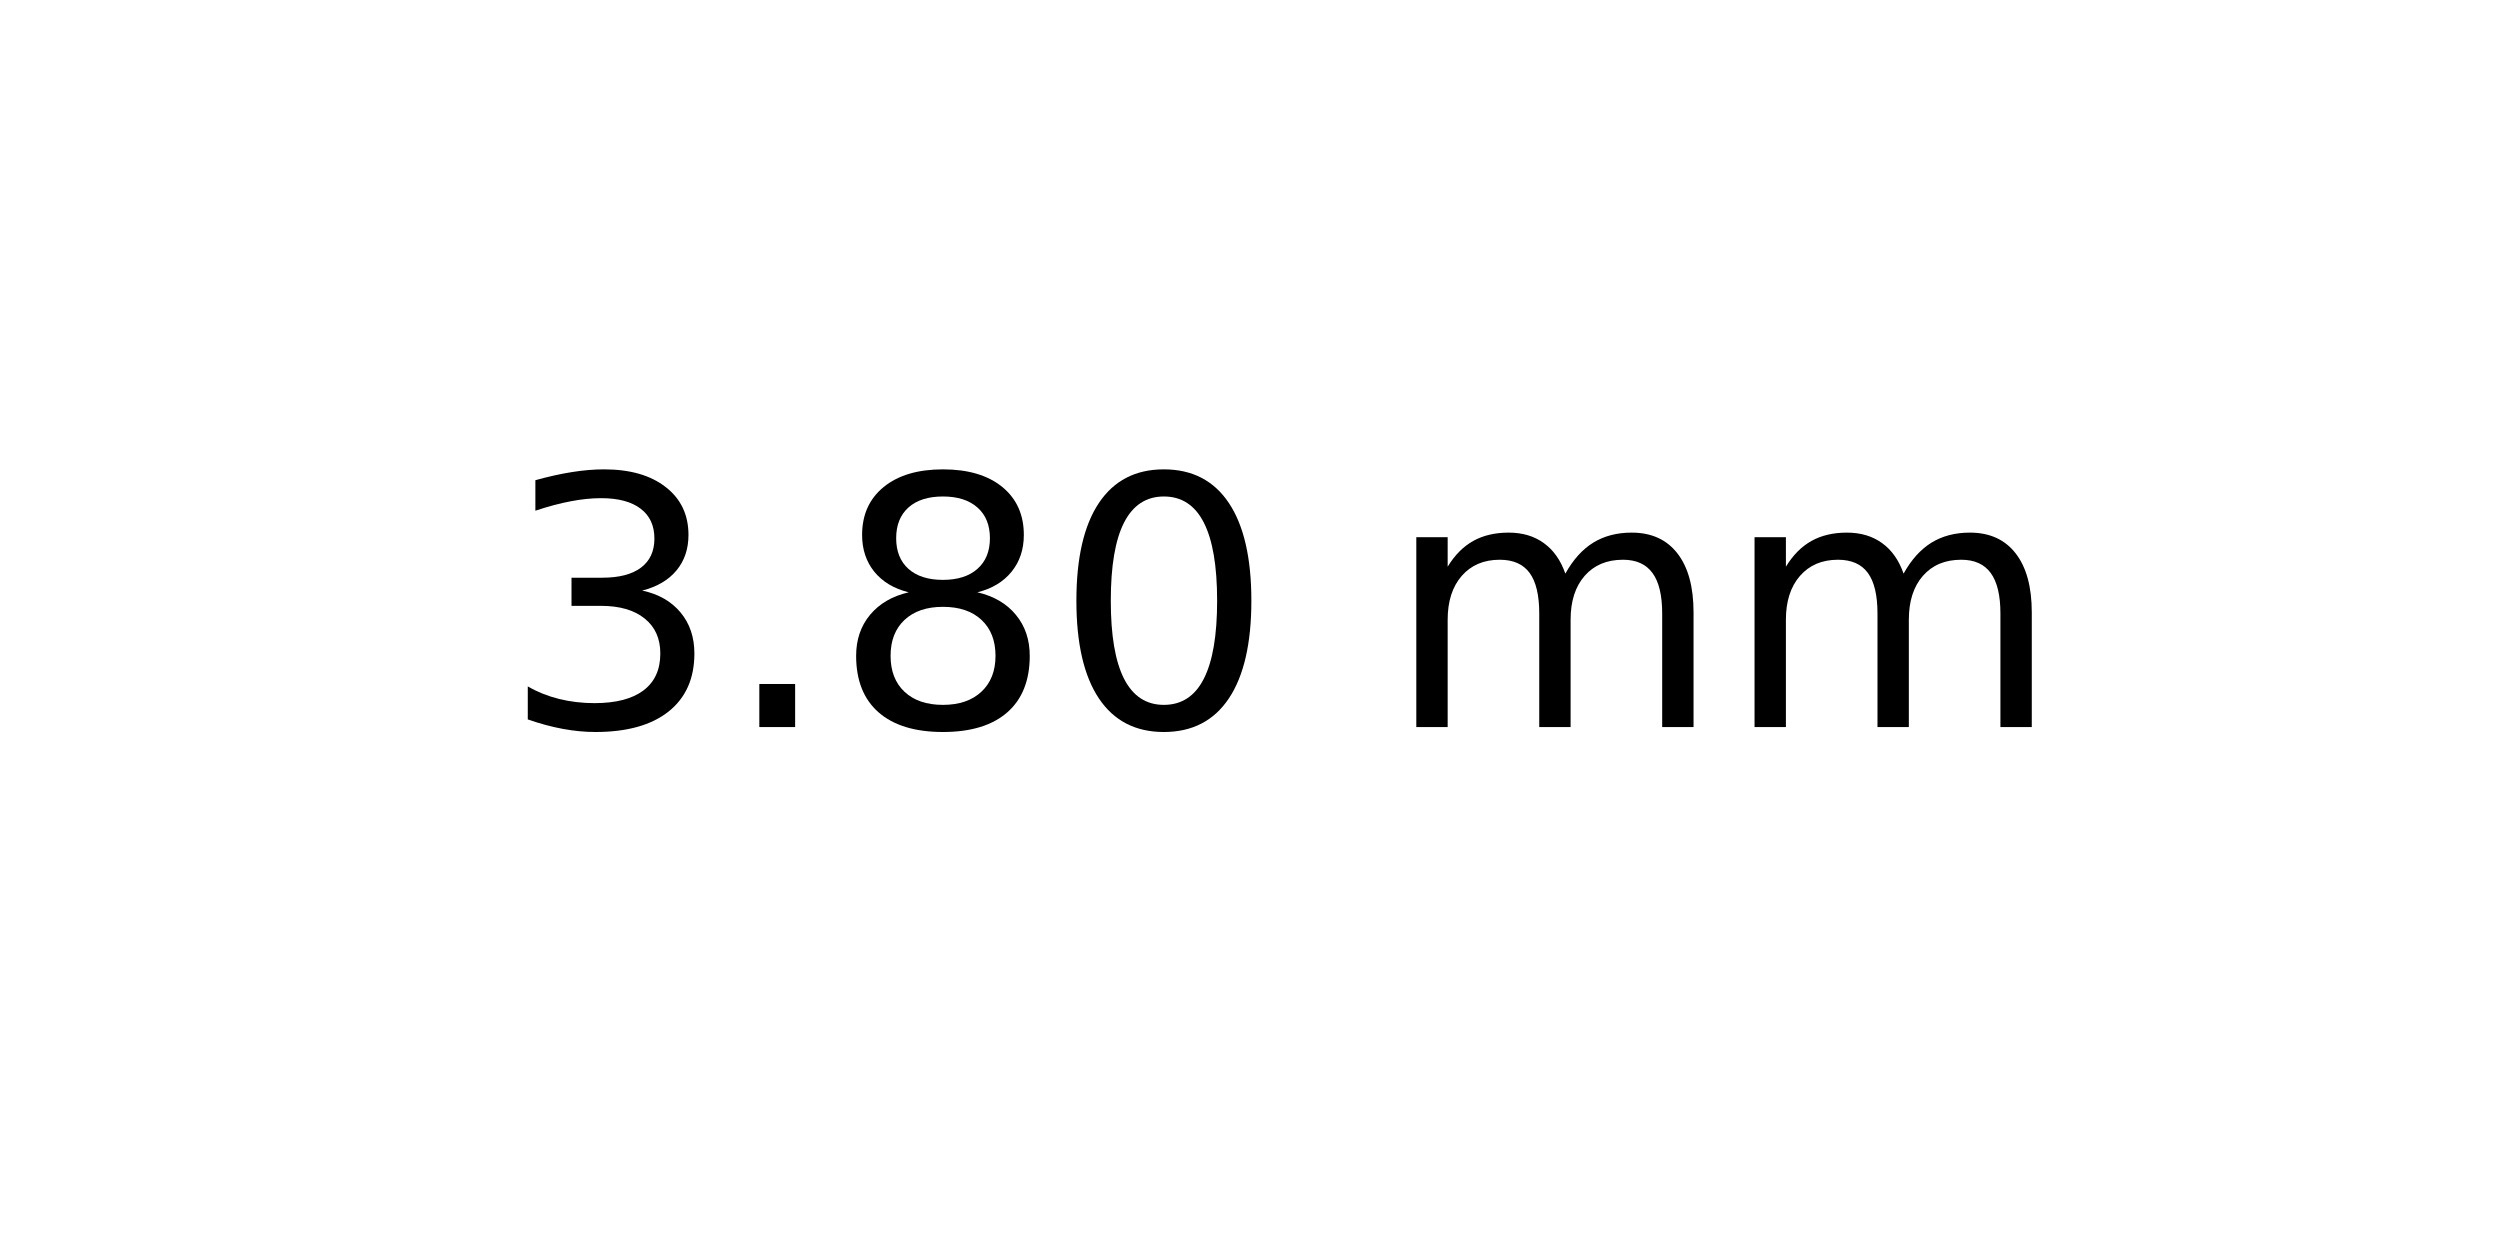
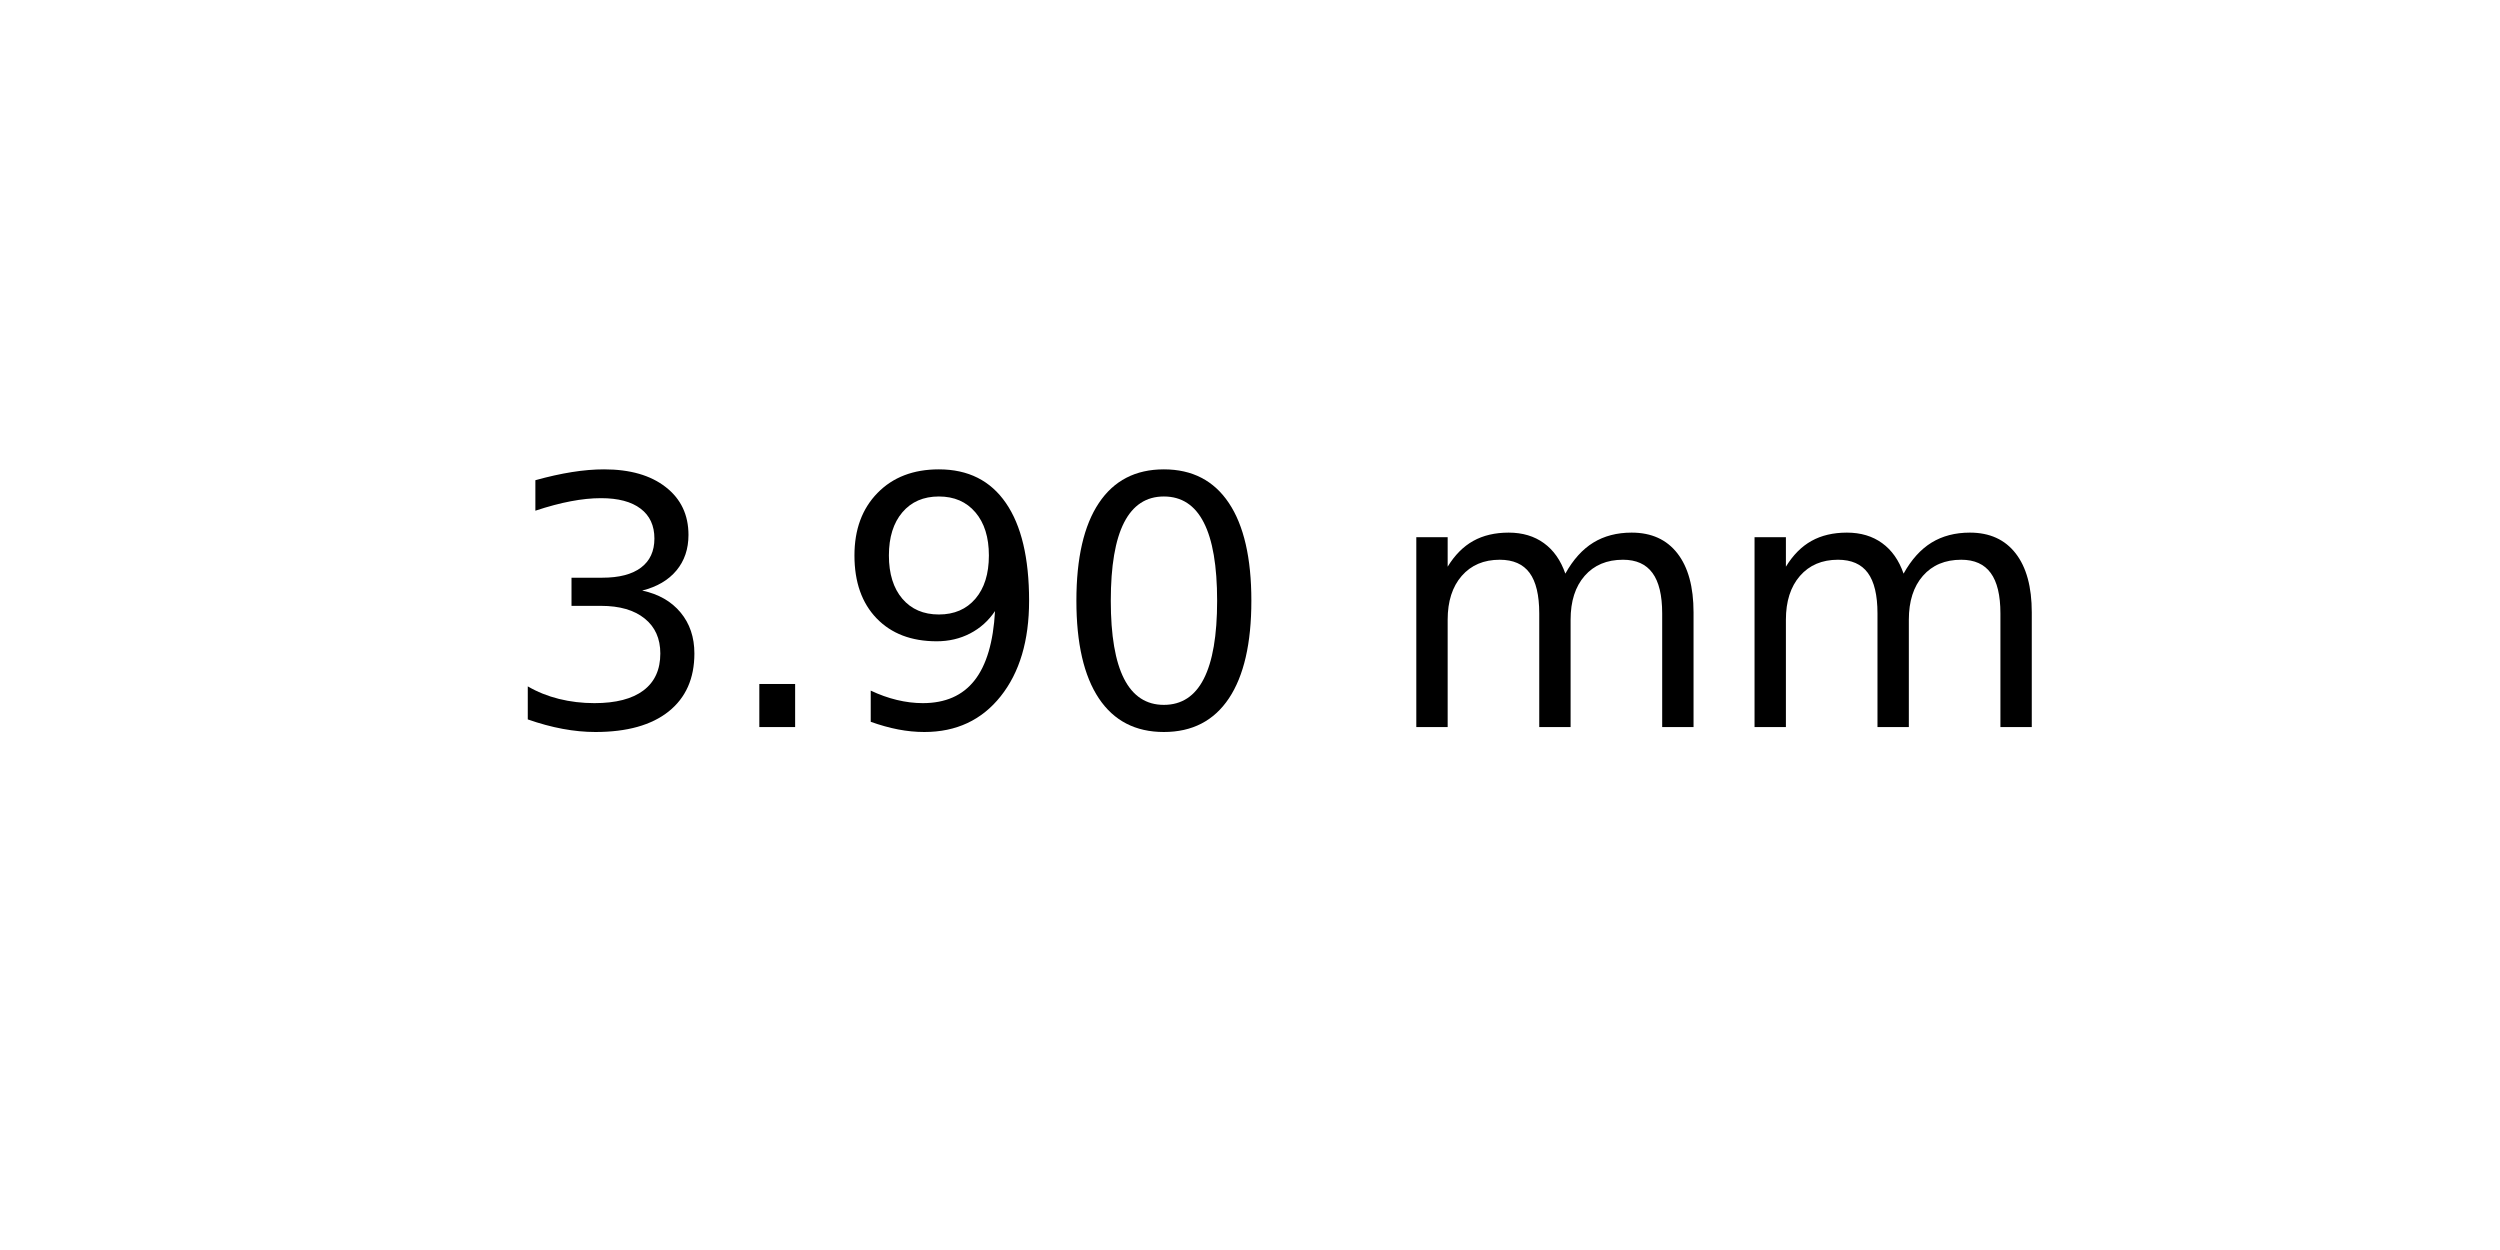
<svg xmlns="http://www.w3.org/2000/svg" xmlns:xlink="http://www.w3.org/1999/xlink" width="72pt" height="36pt" viewBox="0 0 72 36" version="1.1">
  <defs>
    <style type="text/css">*{stroke-linejoin: round; stroke-linecap: butt}</style>
  </defs>
  <g id="figure_1">
    <g id="axes_1">
      <g id="text_1">
        <g transform="translate(14.4375 20.93937) scale(0.1 -0.1)">
          <defs>
            <path id="DejaVuSans-33" d="M 2597 2516  Q 3050 2419 3304 2112  Q 3559 1806 3559 1356  Q 3559 666 3084 287  Q 2609 -91 1734 -91  Q 1441 -91 1130 -33  Q 819 25 488 141  L 488 750  Q 750 597 1062 519  Q 1375 441 1716 441  Q 2309 441 2620 675  Q 2931 909 2931 1356  Q 2931 1769 2642 2001  Q 2353 2234 1838 2234  L 1294 2234  L 1294 2753  L 1863 2753  Q 2328 2753 2575 2939  Q 2822 3125 2822 3475  Q 2822 3834 2567 4026  Q 2313 4219 1838 4219  Q 1578 4219 1281 4162  Q 984 4106 628 3988  L 628 4550  Q 988 4650 1302 4700  Q 1616 4750 1894 4750  Q 2613 4750 3031 4423  Q 3450 4097 3450 3541  Q 3450 3153 3228 2886  Q 3006 2619 2597 2516  z " transform="scale(0.015625)" />
            <path id="DejaVuSans-2e" d="M 684 794  L 1344 794  L 1344 0  L 684 0  L 684 794  z " transform="scale(0.015625)" />
-             <path id="DejaVuSans-38" d="M 2034 2216  Q 1584 2216 1326 1975  Q 1069 1734 1069 1313  Q 1069 891 1326 650  Q 1584 409 2034 409  Q 2484 409 2743 651  Q 3003 894 3003 1313  Q 3003 1734 2745 1975  Q 2488 2216 2034 2216  z M 1403 2484  Q 997 2584 770 2862  Q 544 3141 544 3541  Q 544 4100 942 4425  Q 1341 4750 2034 4750  Q 2731 4750 3128 4425  Q 3525 4100 3525 3541  Q 3525 3141 3298 2862  Q 3072 2584 2669 2484  Q 3125 2378 3379 2068  Q 3634 1759 3634 1313  Q 3634 634 3220 271  Q 2806 -91 2034 -91  Q 1263 -91 848 271  Q 434 634 434 1313  Q 434 1759 690 2068  Q 947 2378 1403 2484  z M 1172 3481  Q 1172 3119 1398 2916  Q 1625 2713 2034 2713  Q 2441 2713 2670 2916  Q 2900 3119 2900 3481  Q 2900 3844 2670 4047  Q 2441 4250 2034 4250  Q 1625 4250 1398 4047  Q 1172 3844 1172 3481  z " transform="scale(0.015625)" />
+             <path id="DejaVuSans-39" d="M 703 97  L 703 672  Q 941 559 1184 500  Q 1428 441 1663 441  Q 2288 441 2617 861  Q 2947 1281 2994 2138  Q 2813 1869 2534 1725  Q 2256 1581 1919 1581  Q 1219 1581 811 2004  Q 403 2428 403 3163  Q 403 3881 828 4315  Q 1253 4750 1959 4750  Q 2769 4750 3195 4129  Q 3622 3509 3622 2328  Q 3622 1225 3098 567  Q 2575 -91 1691 -91  Q 1453 -91 1209 -44  Q 966 3 703 97  z M 1959 2075  Q 2384 2075 2632 2365  Q 2881 2656 2881 3163  Q 2881 3666 2632 3958  Q 2384 4250 1959 4250  Q 1534 4250 1286 3958  Q 1038 3666 1038 3163  Q 1038 2656 1286 2365  Q 1534 2075 1959 2075  z " transform="scale(0.015625)" />
            <path id="DejaVuSans-30" d="M 2034 4250  Q 1547 4250 1301 3770  Q 1056 3291 1056 2328  Q 1056 1369 1301 889  Q 1547 409 2034 409  Q 2525 409 2770 889  Q 3016 1369 3016 2328  Q 3016 3291 2770 3770  Q 2525 4250 2034 4250  z M 2034 4750  Q 2819 4750 3233 4129  Q 3647 3509 3647 2328  Q 3647 1150 3233 529  Q 2819 -91 2034 -91  Q 1250 -91 836 529  Q 422 1150 422 2328  Q 422 3509 836 4129  Q 1250 4750 2034 4750  z " transform="scale(0.015625)" />
            <path id="DejaVuSans-20" transform="scale(0.015625)" />
            <path id="DejaVuSans-6d" d="M 3328 2828  Q 3544 3216 3844 3400  Q 4144 3584 4550 3584  Q 5097 3584 5394 3201  Q 5691 2819 5691 2113  L 5691 0  L 5113 0  L 5113 2094  Q 5113 2597 4934 2840  Q 4756 3084 4391 3084  Q 3944 3084 3684 2787  Q 3425 2491 3425 1978  L 3425 0  L 2847 0  L 2847 2094  Q 2847 2600 2669 2842  Q 2491 3084 2119 3084  Q 1678 3084 1418 2786  Q 1159 2488 1159 1978  L 1159 0  L 581 0  L 581 3500  L 1159 3500  L 1159 2956  Q 1356 3278 1631 3431  Q 1906 3584 2284 3584  Q 2666 3584 2933 3390  Q 3200 3197 3328 2828  z " transform="scale(0.015625)" />
          </defs>
          <use xlink:href="#DejaVuSans-33" />
          <use xlink:href="#DejaVuSans-2e" x="63.623" />
-           <use xlink:href="#DejaVuSans-38" x="95.41" />
+           <use xlink:href="#DejaVuSans-39" x="95.41" />
          <use xlink:href="#DejaVuSans-30" x="159.033" />
          <use xlink:href="#DejaVuSans-20" x="222.656" />
          <use xlink:href="#DejaVuSans-6d" x="254.443" />
          <use xlink:href="#DejaVuSans-6d" x="351.855" />
        </g>
      </g>
    </g>
  </g>
</svg>
